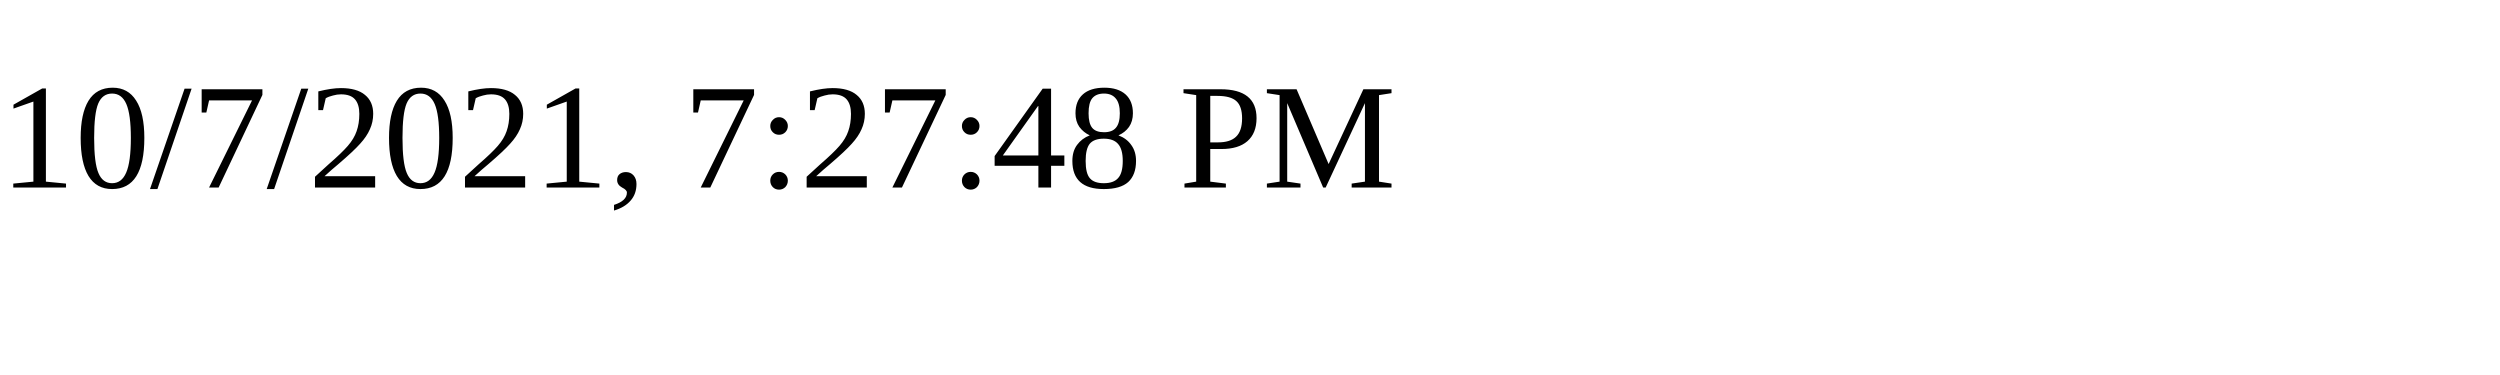
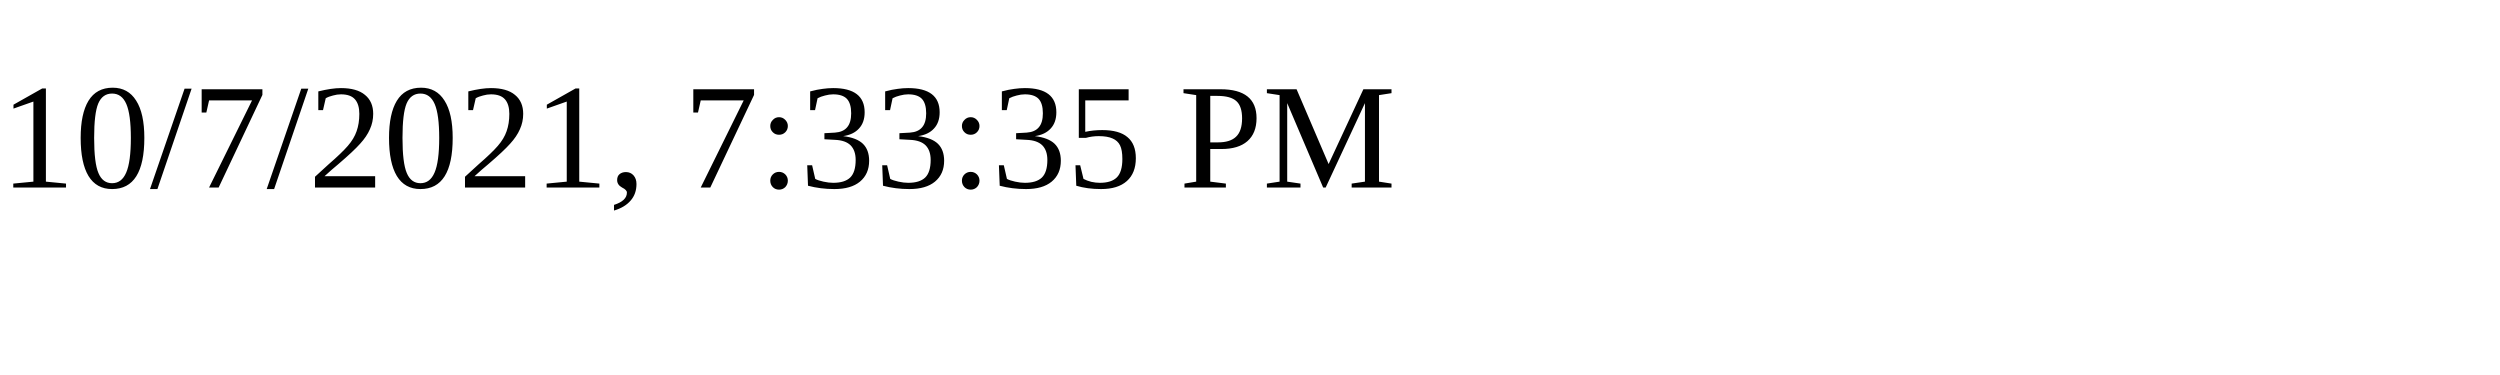
<svg xmlns="http://www.w3.org/2000/svg" height="30" width="200">
-   <text x="0" y="15">10/7/2021, 7:27:48 PM</text>
+   <text x="0" y="15">10/7/2021, 7:33:35 PM</text>
</svg>
